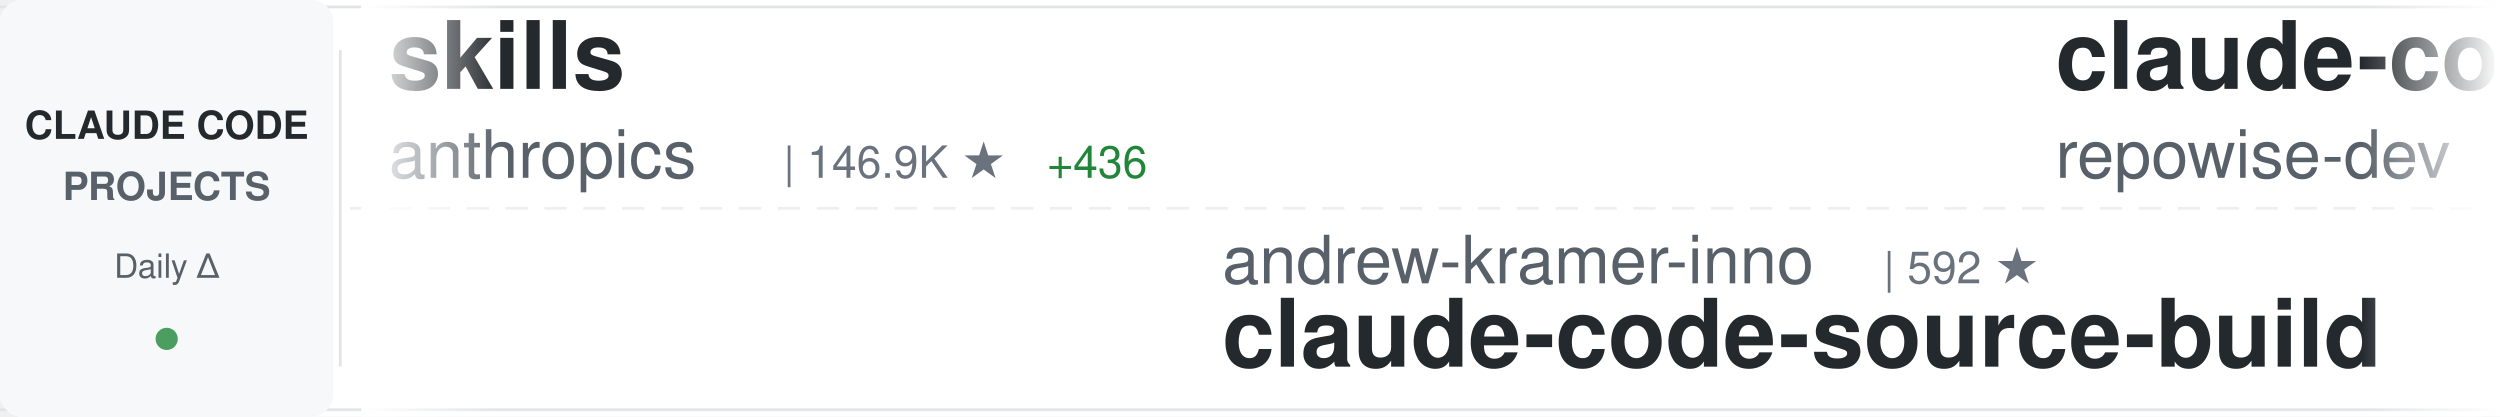
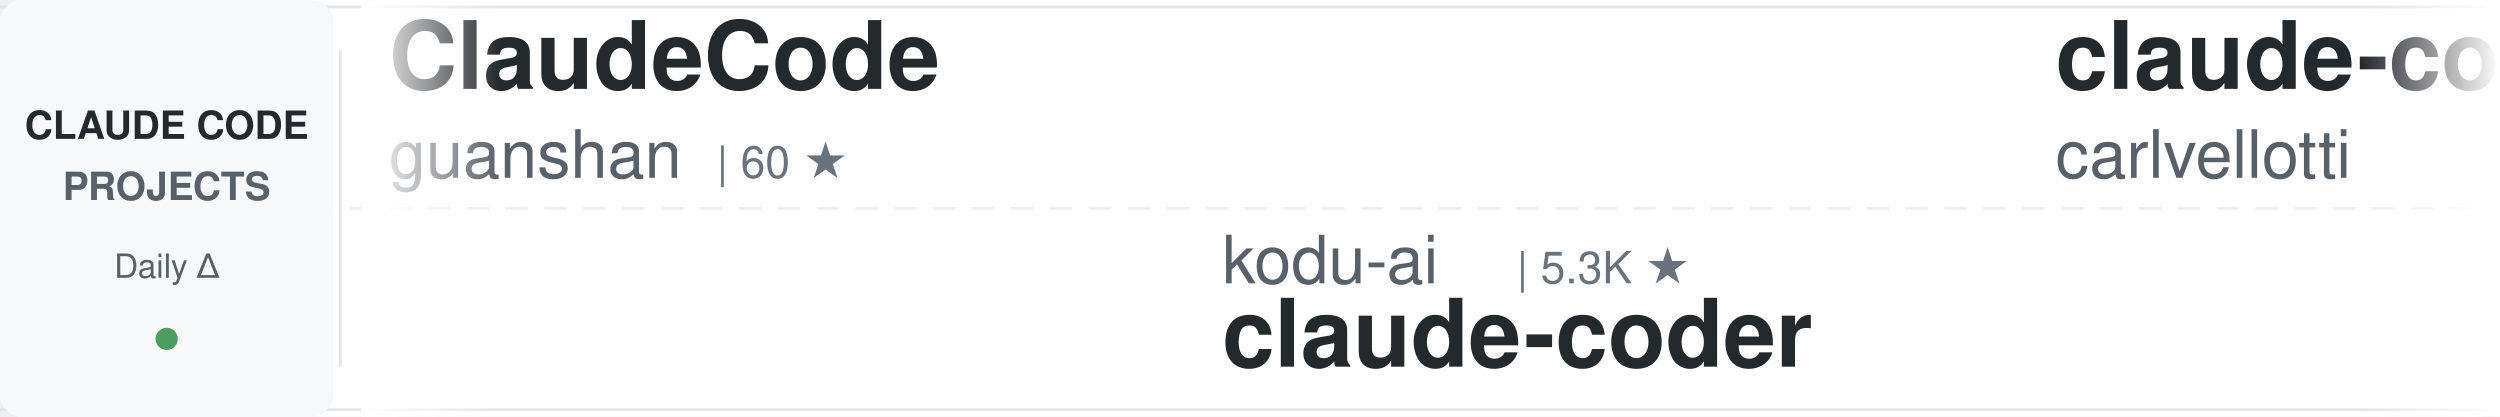
<svg xmlns="http://www.w3.org/2000/svg" width="900" height="150">
  <defs>
    <linearGradient id="awesomeLeftFade" x1="0%" y1="0%" x2="100%" y2="0%">
      <stop offset="0%" style="stop-color:#ffffff;stop-opacity:1" />
      <stop offset="100%" style="stop-color:#ffffff;stop-opacity:0" />
    </linearGradient>
    <linearGradient id="awesomeRightFade" x1="0%" y1="0%" x2="100%" y2="0%">
      <stop offset="0%" style="stop-color:#ffffff;stop-opacity:0" />
      <stop offset="100%" style="stop-color:#ffffff;stop-opacity:1" />
    </linearGradient>
  </defs>
  <rect width="900" height="150" fill="#ffffff" rx="8" />
  <rect x="0" y="2" width="900" height="1" fill="#e1e4e8" />
  <rect x="0" y="147" width="900" height="1" fill="#e1e4e8" />
  <line x1="0" y1="75" x2="900" y2="75" stroke="#e1e4e8" stroke-width="1" stroke-dasharray="8 6" opacity="0.6" />
  <rect x="0" y="0" width="120" height="150" fill="#f6f8fa" rx="8" />
  <text x="60" y="50" font-family="-apple-system, BlinkMacSystemFont, 'Segoe UI', Helvetica, Arial, sans-serif" font-size="14" font-weight="600" fill="#24292e" text-anchor="middle">CLAUDE CODE</text>
  <text x="60" y="72" font-family="-apple-system, BlinkMacSystemFont, 'Segoe UI', Helvetica, Arial, sans-serif" font-size="14" font-weight="600" fill="#586069" text-anchor="middle">PROJECTS</text>
  <text x="60" y="100" font-family="-apple-system, BlinkMacSystemFont, 'Segoe UI', Helvetica, Arial, sans-serif" font-size="12" font-weight="500" fill="#586069" text-anchor="middle">Daily Δ</text>
  <circle cx="60" cy="122" r="4" fill="#22863a" opacity="0.8" />
  <rect x="122" y="18" width="1" height="114" fill="#e1e4e8" />
  <clipPath id="awesomeTickerClip">
    <rect x="130" y="0" width="770" height="150" />
  </clipPath>
  <g clip-path="url(#awesomeTickerClip)">
    <g id="awesomeTickerItems">
      <animateTransform attributeName="transform" attributeType="XML" type="translate" from="0 0" to="-3000 0" dur="54s" repeatCount="indefinite" />
      <g transform="translate(0, 0)">
-         <text x="140" y="32" font-family="-apple-system, BlinkMacSystemFont, 'Segoe UI', Helvetica, Arial, sans-serif" font-size="34" font-weight="600" fill="#24292e">skills</text>
-         <text x="140" y="64" font-family="-apple-system, BlinkMacSystemFont, 'Segoe UI', Helvetica, Arial, sans-serif" font-size="24" font-weight="400" fill="#586069">anthropics</text>
-         <text x="282" y="64" font-family="-apple-system, BlinkMacSystemFont, 'Segoe UI', Helvetica, Arial, sans-serif" font-size="16" font-weight="500" fill="#6a737d">| 146.9K ★</text>
-         <text x="377" y="64" font-family="-apple-system, BlinkMacSystemFont, 'Segoe UI', Helvetica, Arial, sans-serif" font-size="16" font-weight="500" fill="#22863a"> +436</text>
+         <text x="140" y="32" font-family="-apple-system, BlinkMacSystemFont, 'Segoe UI', Helvetica, Arial, sans-serif" font-size="34" font-weight="600" fill="#24292e">ClaudeCode</text>
+         <text x="140" y="64" font-family="-apple-system, BlinkMacSystemFont, 'Segoe UI', Helvetica, Arial, sans-serif" font-size="24" font-weight="400" fill="#586069">guanshan</text>
+         <text x="258" y="64" font-family="-apple-system, BlinkMacSystemFont, 'Segoe UI', Helvetica, Arial, sans-serif" font-size="16" font-weight="500" fill="#6a737d">| 60 ★</text>
      </g>
      <g transform="translate(300, 0)">
-         <text x="140" y="102" font-family="-apple-system, BlinkMacSystemFont, 'Segoe UI', Helvetica, Arial, sans-serif" font-size="24" font-weight="400" fill="#586069">andrew-kramer-inno</text>
-         <text x="378" y="102" font-family="-apple-system, BlinkMacSystemFont, 'Segoe UI', Helvetica, Arial, sans-serif" font-size="16" font-weight="500" fill="#6a737d">| 592 ★</text>
-         <text x="140" y="132" font-family="-apple-system, BlinkMacSystemFont, 'Segoe UI', Helvetica, Arial, sans-serif" font-size="34" font-weight="600" fill="#24292e">claude-code-source-build</text>
+         <text x="140" y="102" font-family="-apple-system, BlinkMacSystemFont, 'Segoe UI', Helvetica, Arial, sans-serif" font-size="24" font-weight="400" fill="#586069">kodu-ai</text>
+         <text x="246" y="102" font-family="-apple-system, BlinkMacSystemFont, 'Segoe UI', Helvetica, Arial, sans-serif" font-size="16" font-weight="500" fill="#6a737d">| 5.3K ★</text>
+         <text x="140" y="132" font-family="-apple-system, BlinkMacSystemFont, 'Segoe UI', Helvetica, Arial, sans-serif" font-size="34" font-weight="600" fill="#24292e">claude-coder</text>
      </g>
      <g transform="translate(600, 0)">
-         <text x="140" y="32" font-family="-apple-system, BlinkMacSystemFont, 'Segoe UI', Helvetica, Arial, sans-serif" font-size="34" font-weight="600" fill="#24292e">claude-code-prompts</text>
-         <text x="140" y="64" font-family="-apple-system, BlinkMacSystemFont, 'Segoe UI', Helvetica, Arial, sans-serif" font-size="24" font-weight="400" fill="#586069">repowise-dev</text>
-         <text x="306" y="64" font-family="-apple-system, BlinkMacSystemFont, 'Segoe UI', Helvetica, Arial, sans-serif" font-size="16" font-weight="500" fill="#6a737d">| 1.1K ★</text>
-         <text x="383" y="64" font-family="-apple-system, BlinkMacSystemFont, 'Segoe UI', Helvetica, Arial, sans-serif" font-size="16" font-weight="500" fill="#22863a"> +5</text>
+         <text x="140" y="32" font-family="-apple-system, BlinkMacSystemFont, 'Segoe UI', Helvetica, Arial, sans-serif" font-size="34" font-weight="600" fill="#24292e">claude-code-pm-course</text>
+         <text x="140" y="64" font-family="-apple-system, BlinkMacSystemFont, 'Segoe UI', Helvetica, Arial, sans-serif" font-size="24" font-weight="400" fill="#586069">carlvellotti</text>
+         <text x="306" y="64" font-family="-apple-system, BlinkMacSystemFont, 'Segoe UI', Helvetica, Arial, sans-serif" font-size="16" font-weight="500" fill="#6a737d">| 2.1K ★</text>
      </g>
      <g transform="translate(900, 0)">
-         <text x="140" y="102" font-family="-apple-system, BlinkMacSystemFont, 'Segoe UI', Helvetica, Arial, sans-serif" font-size="24" font-weight="400" fill="#586069">anthropics</text>
-         <text x="282" y="102" font-family="-apple-system, BlinkMacSystemFont, 'Segoe UI', Helvetica, Arial, sans-serif" font-size="16" font-weight="500" fill="#6a737d">| 7.9K ★</text>
-         <text x="359" y="102" font-family="-apple-system, BlinkMacSystemFont, 'Segoe UI', Helvetica, Arial, sans-serif" font-size="16" font-weight="500" fill="#22863a"> +11</text>
-         <text x="140" y="132" font-family="-apple-system, BlinkMacSystemFont, 'Segoe UI', Helvetica, Arial, sans-serif" font-size="34" font-weight="600" fill="#24292e">claude-code-action</text>
+         <text x="140" y="102" font-family="-apple-system, BlinkMacSystemFont, 'Segoe UI', Helvetica, Arial, sans-serif" font-size="24" font-weight="400" fill="#586069">777genius</text>
+         <text x="270" y="102" font-family="-apple-system, BlinkMacSystemFont, 'Segoe UI', Helvetica, Arial, sans-serif" font-size="16" font-weight="500" fill="#6a737d">| 913 ★</text>
+         <text x="140" y="132" font-family="-apple-system, BlinkMacSystemFont, 'Segoe UI', Helvetica, Arial, sans-serif" font-size="34" font-weight="600" fill="#24292e">claude-code-source-code</text>
      </g>
      <g transform="translate(1200, 0)">
-         <text x="140" y="32" font-family="-apple-system, BlinkMacSystemFont, 'Segoe UI', Helvetica, Arial, sans-serif" font-size="34" font-weight="600" fill="#24292e">nanoclaw</text>
-         <text x="140" y="64" font-family="-apple-system, BlinkMacSystemFont, 'Segoe UI', Helvetica, Arial, sans-serif" font-size="24" font-weight="400" fill="#586069">nanocoai</text>
-         <text x="258" y="64" font-family="-apple-system, BlinkMacSystemFont, 'Segoe UI', Helvetica, Arial, sans-serif" font-size="16" font-weight="500" fill="#6a737d">| 29.7K ★</text>
-         <text x="344" y="64" font-family="-apple-system, BlinkMacSystemFont, 'Segoe UI', Helvetica, Arial, sans-serif" font-size="16" font-weight="500" fill="#22863a"> +24</text>
+         <text x="140" y="32" font-family="-apple-system, BlinkMacSystemFont, 'Segoe UI', Helvetica, Arial, sans-serif" font-size="34" font-weight="600" fill="#24292e">claude_code_src</text>
+         <text x="140" y="64" font-family="-apple-system, BlinkMacSystemFont, 'Segoe UI', Helvetica, Arial, sans-serif" font-size="24" font-weight="400" fill="#586069">ponponon</text>
+         <text x="258" y="64" font-family="-apple-system, BlinkMacSystemFont, 'Segoe UI', Helvetica, Arial, sans-serif" font-size="16" font-weight="500" fill="#6a737d">| 2.3K ★</text>
+         <text x="335" y="64" font-family="-apple-system, BlinkMacSystemFont, 'Segoe UI', Helvetica, Arial, sans-serif" font-size="16" font-weight="500" fill="#22863a"> +1</text>
      </g>
      <g transform="translate(1500, 0)">
-         <text x="140" y="102" font-family="-apple-system, BlinkMacSystemFont, 'Segoe UI', Helvetica, Arial, sans-serif" font-size="24" font-weight="400" fill="#586069">pedrohcgs</text>
-         <text x="270" y="102" font-family="-apple-system, BlinkMacSystemFont, 'Segoe UI', Helvetica, Arial, sans-serif" font-size="16" font-weight="500" fill="#6a737d">| 1.2K ★</text>
-         <text x="347" y="102" font-family="-apple-system, BlinkMacSystemFont, 'Segoe UI', Helvetica, Arial, sans-serif" font-size="16" font-weight="500" fill="#22863a"> +4</text>
-         <text x="140" y="132" font-family="-apple-system, BlinkMacSystemFont, 'Segoe UI', Helvetica, Arial, sans-serif" font-size="34" font-weight="600" fill="#24292e">claude-code-my-workflow</text>
+         <text x="140" y="102" font-family="-apple-system, BlinkMacSystemFont, 'Segoe UI', Helvetica, Arial, sans-serif" font-size="24" font-weight="400" fill="#586069">router-for-me</text>
+         <text x="318" y="102" font-family="-apple-system, BlinkMacSystemFont, 'Segoe UI', Helvetica, Arial, sans-serif" font-size="16" font-weight="500" fill="#6a737d">| 36.1K ★</text>
+         <text x="404" y="102" font-family="-apple-system, BlinkMacSystemFont, 'Segoe UI', Helvetica, Arial, sans-serif" font-size="16" font-weight="500" fill="#22863a"> +85</text>
+         <text x="140" y="132" font-family="-apple-system, BlinkMacSystemFont, 'Segoe UI', Helvetica, Arial, sans-serif" font-size="34" font-weight="600" fill="#24292e">CLIProxyAPI</text>
      </g>
      <g transform="translate(1800, 0)">
-         <text x="140" y="32" font-family="-apple-system, BlinkMacSystemFont, 'Segoe UI', Helvetica, Arial, sans-serif" font-size="34" font-weight="600" fill="#24292e">Claude-code</text>
-         <text x="140" y="64" font-family="-apple-system, BlinkMacSystemFont, 'Segoe UI', Helvetica, Arial, sans-serif" font-size="24" font-weight="400" fill="#586069">fazxes</text>
-         <text x="234" y="64" font-family="-apple-system, BlinkMacSystemFont, 'Segoe UI', Helvetica, Arial, sans-serif" font-size="16" font-weight="500" fill="#6a737d">| 219 ★</text>
+         <text x="140" y="32" font-family="-apple-system, BlinkMacSystemFont, 'Segoe UI', Helvetica, Arial, sans-serif" font-size="34" font-weight="600" fill="#24292e">claude-code-from-scratch</text>
+         <text x="140" y="64" font-family="-apple-system, BlinkMacSystemFont, 'Segoe UI', Helvetica, Arial, sans-serif" font-size="24" font-weight="400" fill="#586069">Windy3f3f3f3f</text>
+         <text x="318" y="64" font-family="-apple-system, BlinkMacSystemFont, 'Segoe UI', Helvetica, Arial, sans-serif" font-size="16" font-weight="500" fill="#6a737d">| 1.4K ★</text>
+         <text x="395" y="64" font-family="-apple-system, BlinkMacSystemFont, 'Segoe UI', Helvetica, Arial, sans-serif" font-size="16" font-weight="500" fill="#22863a"> +11</text>
      </g>
      <g transform="translate(2100, 0)">
-         <text x="140" y="102" font-family="-apple-system, BlinkMacSystemFont, 'Segoe UI', Helvetica, Arial, sans-serif" font-size="24" font-weight="400" fill="#586069">SeemSeam</text>
-         <text x="258" y="102" font-family="-apple-system, BlinkMacSystemFont, 'Segoe UI', Helvetica, Arial, sans-serif" font-size="16" font-weight="500" fill="#6a737d">| 2.9K ★</text>
-         <text x="335" y="102" font-family="-apple-system, BlinkMacSystemFont, 'Segoe UI', Helvetica, Arial, sans-serif" font-size="16" font-weight="500" fill="#22863a"> +18</text>
-         <text x="140" y="132" font-family="-apple-system, BlinkMacSystemFont, 'Segoe UI', Helvetica, Arial, sans-serif" font-size="34" font-weight="600" fill="#24292e">claude_codex_bridge</text>
+         <text x="140" y="102" font-family="-apple-system, BlinkMacSystemFont, 'Segoe UI', Helvetica, Arial, sans-serif" font-size="24" font-weight="400" fill="#586069">chauncygu</text>
+         <text x="270" y="102" font-family="-apple-system, BlinkMacSystemFont, 'Segoe UI', Helvetica, Arial, sans-serif" font-size="16" font-weight="500" fill="#6a737d">| 2.6K ★</text>
+         <text x="347" y="102" font-family="-apple-system, BlinkMacSystemFont, 'Segoe UI', Helvetica, Arial, sans-serif" font-size="16" font-weight="500" fill="#22863a"> +5</text>
+         <text x="140" y="132" font-family="-apple-system, BlinkMacSystemFont, 'Segoe UI', Helvetica, Arial, sans-serif" font-size="34" font-weight="600" fill="#24292e">collection-claude-code-s...</text>
      </g>
      <g transform="translate(2400, 0)">
-         <text x="140" y="32" font-family="-apple-system, BlinkMacSystemFont, 'Segoe UI', Helvetica, Arial, sans-serif" font-size="34" font-weight="600" fill="#24292e">claude-code-telegram</text>
-         <text x="140" y="64" font-family="-apple-system, BlinkMacSystemFont, 'Segoe UI', Helvetica, Arial, sans-serif" font-size="24" font-weight="400" fill="#586069">RichardAtCT</text>
-         <text x="294" y="64" font-family="-apple-system, BlinkMacSystemFont, 'Segoe UI', Helvetica, Arial, sans-serif" font-size="16" font-weight="500" fill="#6a737d">| 2.7K ★</text>
-         <text x="371" y="64" font-family="-apple-system, BlinkMacSystemFont, 'Segoe UI', Helvetica, Arial, sans-serif" font-size="16" font-weight="500" fill="#22863a"> +3</text>
+         <text x="140" y="32" font-family="-apple-system, BlinkMacSystemFont, 'Segoe UI', Helvetica, Arial, sans-serif" font-size="34" font-weight="600" fill="#24292e">claude-code-rev</text>
+         <text x="140" y="64" font-family="-apple-system, BlinkMacSystemFont, 'Segoe UI', Helvetica, Arial, sans-serif" font-size="24" font-weight="400" fill="#586069">oboard</text>
+         <text x="234" y="64" font-family="-apple-system, BlinkMacSystemFont, 'Segoe UI', Helvetica, Arial, sans-serif" font-size="16" font-weight="500" fill="#6a737d">| 3.2K ★</text>
+         <text x="311" y="64" font-family="-apple-system, BlinkMacSystemFont, 'Segoe UI', Helvetica, Arial, sans-serif" font-size="16" font-weight="500" fill="#22863a"> +2</text>
      </g>
      <g transform="translate(2700, 0)">
-         <text x="140" y="102" font-family="-apple-system, BlinkMacSystemFont, 'Segoe UI', Helvetica, Arial, sans-serif" font-size="24" font-weight="400" fill="#586069">alejandrobalderas</text>
-         <text x="366" y="102" font-family="-apple-system, BlinkMacSystemFont, 'Segoe UI', Helvetica, Arial, sans-serif" font-size="16" font-weight="500" fill="#6a737d">| 2.2K ★</text>
-         <text x="443" y="102" font-family="-apple-system, BlinkMacSystemFont, 'Segoe UI', Helvetica, Arial, sans-serif" font-size="16" font-weight="500" fill="#22863a"> +4</text>
-         <text x="140" y="132" font-family="-apple-system, BlinkMacSystemFont, 'Segoe UI', Helvetica, Arial, sans-serif" font-size="34" font-weight="600" fill="#24292e">claude-code-from-source</text>
+         <text x="140" y="102" font-family="-apple-system, BlinkMacSystemFont, 'Segoe UI', Helvetica, Arial, sans-serif" font-size="24" font-weight="400" fill="#586069">Pimzino</text>
+         <text x="246" y="102" font-family="-apple-system, BlinkMacSystemFont, 'Segoe UI', Helvetica, Arial, sans-serif" font-size="16" font-weight="500" fill="#6a737d">| 3.8K ★</text>
+         <text x="323" y="102" font-family="-apple-system, BlinkMacSystemFont, 'Segoe UI', Helvetica, Arial, sans-serif" font-size="16" font-weight="500" fill="#22863a"> +3</text>
+         <text x="140" y="132" font-family="-apple-system, BlinkMacSystemFont, 'Segoe UI', Helvetica, Arial, sans-serif" font-size="34" font-weight="600" fill="#24292e">claude-code-spec-workflo...</text>
      </g>
      <g transform="translate(3000, 0)">
-         <text x="140" y="32" font-family="-apple-system, BlinkMacSystemFont, 'Segoe UI', Helvetica, Arial, sans-serif" font-size="34" font-weight="600" fill="#24292e">skills</text>
-         <text x="140" y="64" font-family="-apple-system, BlinkMacSystemFont, 'Segoe UI', Helvetica, Arial, sans-serif" font-size="24" font-weight="400" fill="#586069">anthropics</text>
-         <text x="282" y="64" font-family="-apple-system, BlinkMacSystemFont, 'Segoe UI', Helvetica, Arial, sans-serif" font-size="16" font-weight="500" fill="#6a737d">| 146.9K ★</text>
-         <text x="377" y="64" font-family="-apple-system, BlinkMacSystemFont, 'Segoe UI', Helvetica, Arial, sans-serif" font-size="16" font-weight="500" fill="#22863a"> +436</text>
+         <text x="140" y="32" font-family="-apple-system, BlinkMacSystemFont, 'Segoe UI', Helvetica, Arial, sans-serif" font-size="34" font-weight="600" fill="#24292e">ClaudeCode</text>
+         <text x="140" y="64" font-family="-apple-system, BlinkMacSystemFont, 'Segoe UI', Helvetica, Arial, sans-serif" font-size="24" font-weight="400" fill="#586069">guanshan</text>
+         <text x="258" y="64" font-family="-apple-system, BlinkMacSystemFont, 'Segoe UI', Helvetica, Arial, sans-serif" font-size="16" font-weight="500" fill="#6a737d">| 60 ★</text>
      </g>
      <g transform="translate(3300, 0)">
-         <text x="140" y="102" font-family="-apple-system, BlinkMacSystemFont, 'Segoe UI', Helvetica, Arial, sans-serif" font-size="24" font-weight="400" fill="#586069">andrew-kramer-inno</text>
-         <text x="378" y="102" font-family="-apple-system, BlinkMacSystemFont, 'Segoe UI', Helvetica, Arial, sans-serif" font-size="16" font-weight="500" fill="#6a737d">| 592 ★</text>
-         <text x="140" y="132" font-family="-apple-system, BlinkMacSystemFont, 'Segoe UI', Helvetica, Arial, sans-serif" font-size="34" font-weight="600" fill="#24292e">claude-code-source-build</text>
+         <text x="140" y="102" font-family="-apple-system, BlinkMacSystemFont, 'Segoe UI', Helvetica, Arial, sans-serif" font-size="24" font-weight="400" fill="#586069">kodu-ai</text>
+         <text x="246" y="102" font-family="-apple-system, BlinkMacSystemFont, 'Segoe UI', Helvetica, Arial, sans-serif" font-size="16" font-weight="500" fill="#6a737d">| 5.3K ★</text>
+         <text x="140" y="132" font-family="-apple-system, BlinkMacSystemFont, 'Segoe UI', Helvetica, Arial, sans-serif" font-size="34" font-weight="600" fill="#24292e">claude-coder</text>
      </g>
      <g transform="translate(3600, 0)">
-         <text x="140" y="32" font-family="-apple-system, BlinkMacSystemFont, 'Segoe UI', Helvetica, Arial, sans-serif" font-size="34" font-weight="600" fill="#24292e">claude-code-prompts</text>
-         <text x="140" y="64" font-family="-apple-system, BlinkMacSystemFont, 'Segoe UI', Helvetica, Arial, sans-serif" font-size="24" font-weight="400" fill="#586069">repowise-dev</text>
-         <text x="306" y="64" font-family="-apple-system, BlinkMacSystemFont, 'Segoe UI', Helvetica, Arial, sans-serif" font-size="16" font-weight="500" fill="#6a737d">| 1.1K ★</text>
-         <text x="383" y="64" font-family="-apple-system, BlinkMacSystemFont, 'Segoe UI', Helvetica, Arial, sans-serif" font-size="16" font-weight="500" fill="#22863a"> +5</text>
+         <text x="140" y="32" font-family="-apple-system, BlinkMacSystemFont, 'Segoe UI', Helvetica, Arial, sans-serif" font-size="34" font-weight="600" fill="#24292e">claude-code-pm-course</text>
+         <text x="140" y="64" font-family="-apple-system, BlinkMacSystemFont, 'Segoe UI', Helvetica, Arial, sans-serif" font-size="24" font-weight="400" fill="#586069">carlvellotti</text>
+         <text x="306" y="64" font-family="-apple-system, BlinkMacSystemFont, 'Segoe UI', Helvetica, Arial, sans-serif" font-size="16" font-weight="500" fill="#6a737d">| 2.1K ★</text>
      </g>
      <g transform="translate(3900, 0)">
-         <text x="140" y="102" font-family="-apple-system, BlinkMacSystemFont, 'Segoe UI', Helvetica, Arial, sans-serif" font-size="24" font-weight="400" fill="#586069">anthropics</text>
-         <text x="282" y="102" font-family="-apple-system, BlinkMacSystemFont, 'Segoe UI', Helvetica, Arial, sans-serif" font-size="16" font-weight="500" fill="#6a737d">| 7.9K ★</text>
-         <text x="359" y="102" font-family="-apple-system, BlinkMacSystemFont, 'Segoe UI', Helvetica, Arial, sans-serif" font-size="16" font-weight="500" fill="#22863a"> +11</text>
-         <text x="140" y="132" font-family="-apple-system, BlinkMacSystemFont, 'Segoe UI', Helvetica, Arial, sans-serif" font-size="34" font-weight="600" fill="#24292e">claude-code-action</text>
+         <text x="140" y="102" font-family="-apple-system, BlinkMacSystemFont, 'Segoe UI', Helvetica, Arial, sans-serif" font-size="24" font-weight="400" fill="#586069">777genius</text>
+         <text x="270" y="102" font-family="-apple-system, BlinkMacSystemFont, 'Segoe UI', Helvetica, Arial, sans-serif" font-size="16" font-weight="500" fill="#6a737d">| 913 ★</text>
+         <text x="140" y="132" font-family="-apple-system, BlinkMacSystemFont, 'Segoe UI', Helvetica, Arial, sans-serif" font-size="34" font-weight="600" fill="#24292e">claude-code-source-code</text>
      </g>
    </g>
  </g>
  <rect x="130" y="0" width="50" height="150" fill="url(#awesomeLeftFade)" />
  <rect x="850" y="0" width="50" height="150" fill="url(#awesomeRightFade)" />
</svg>
